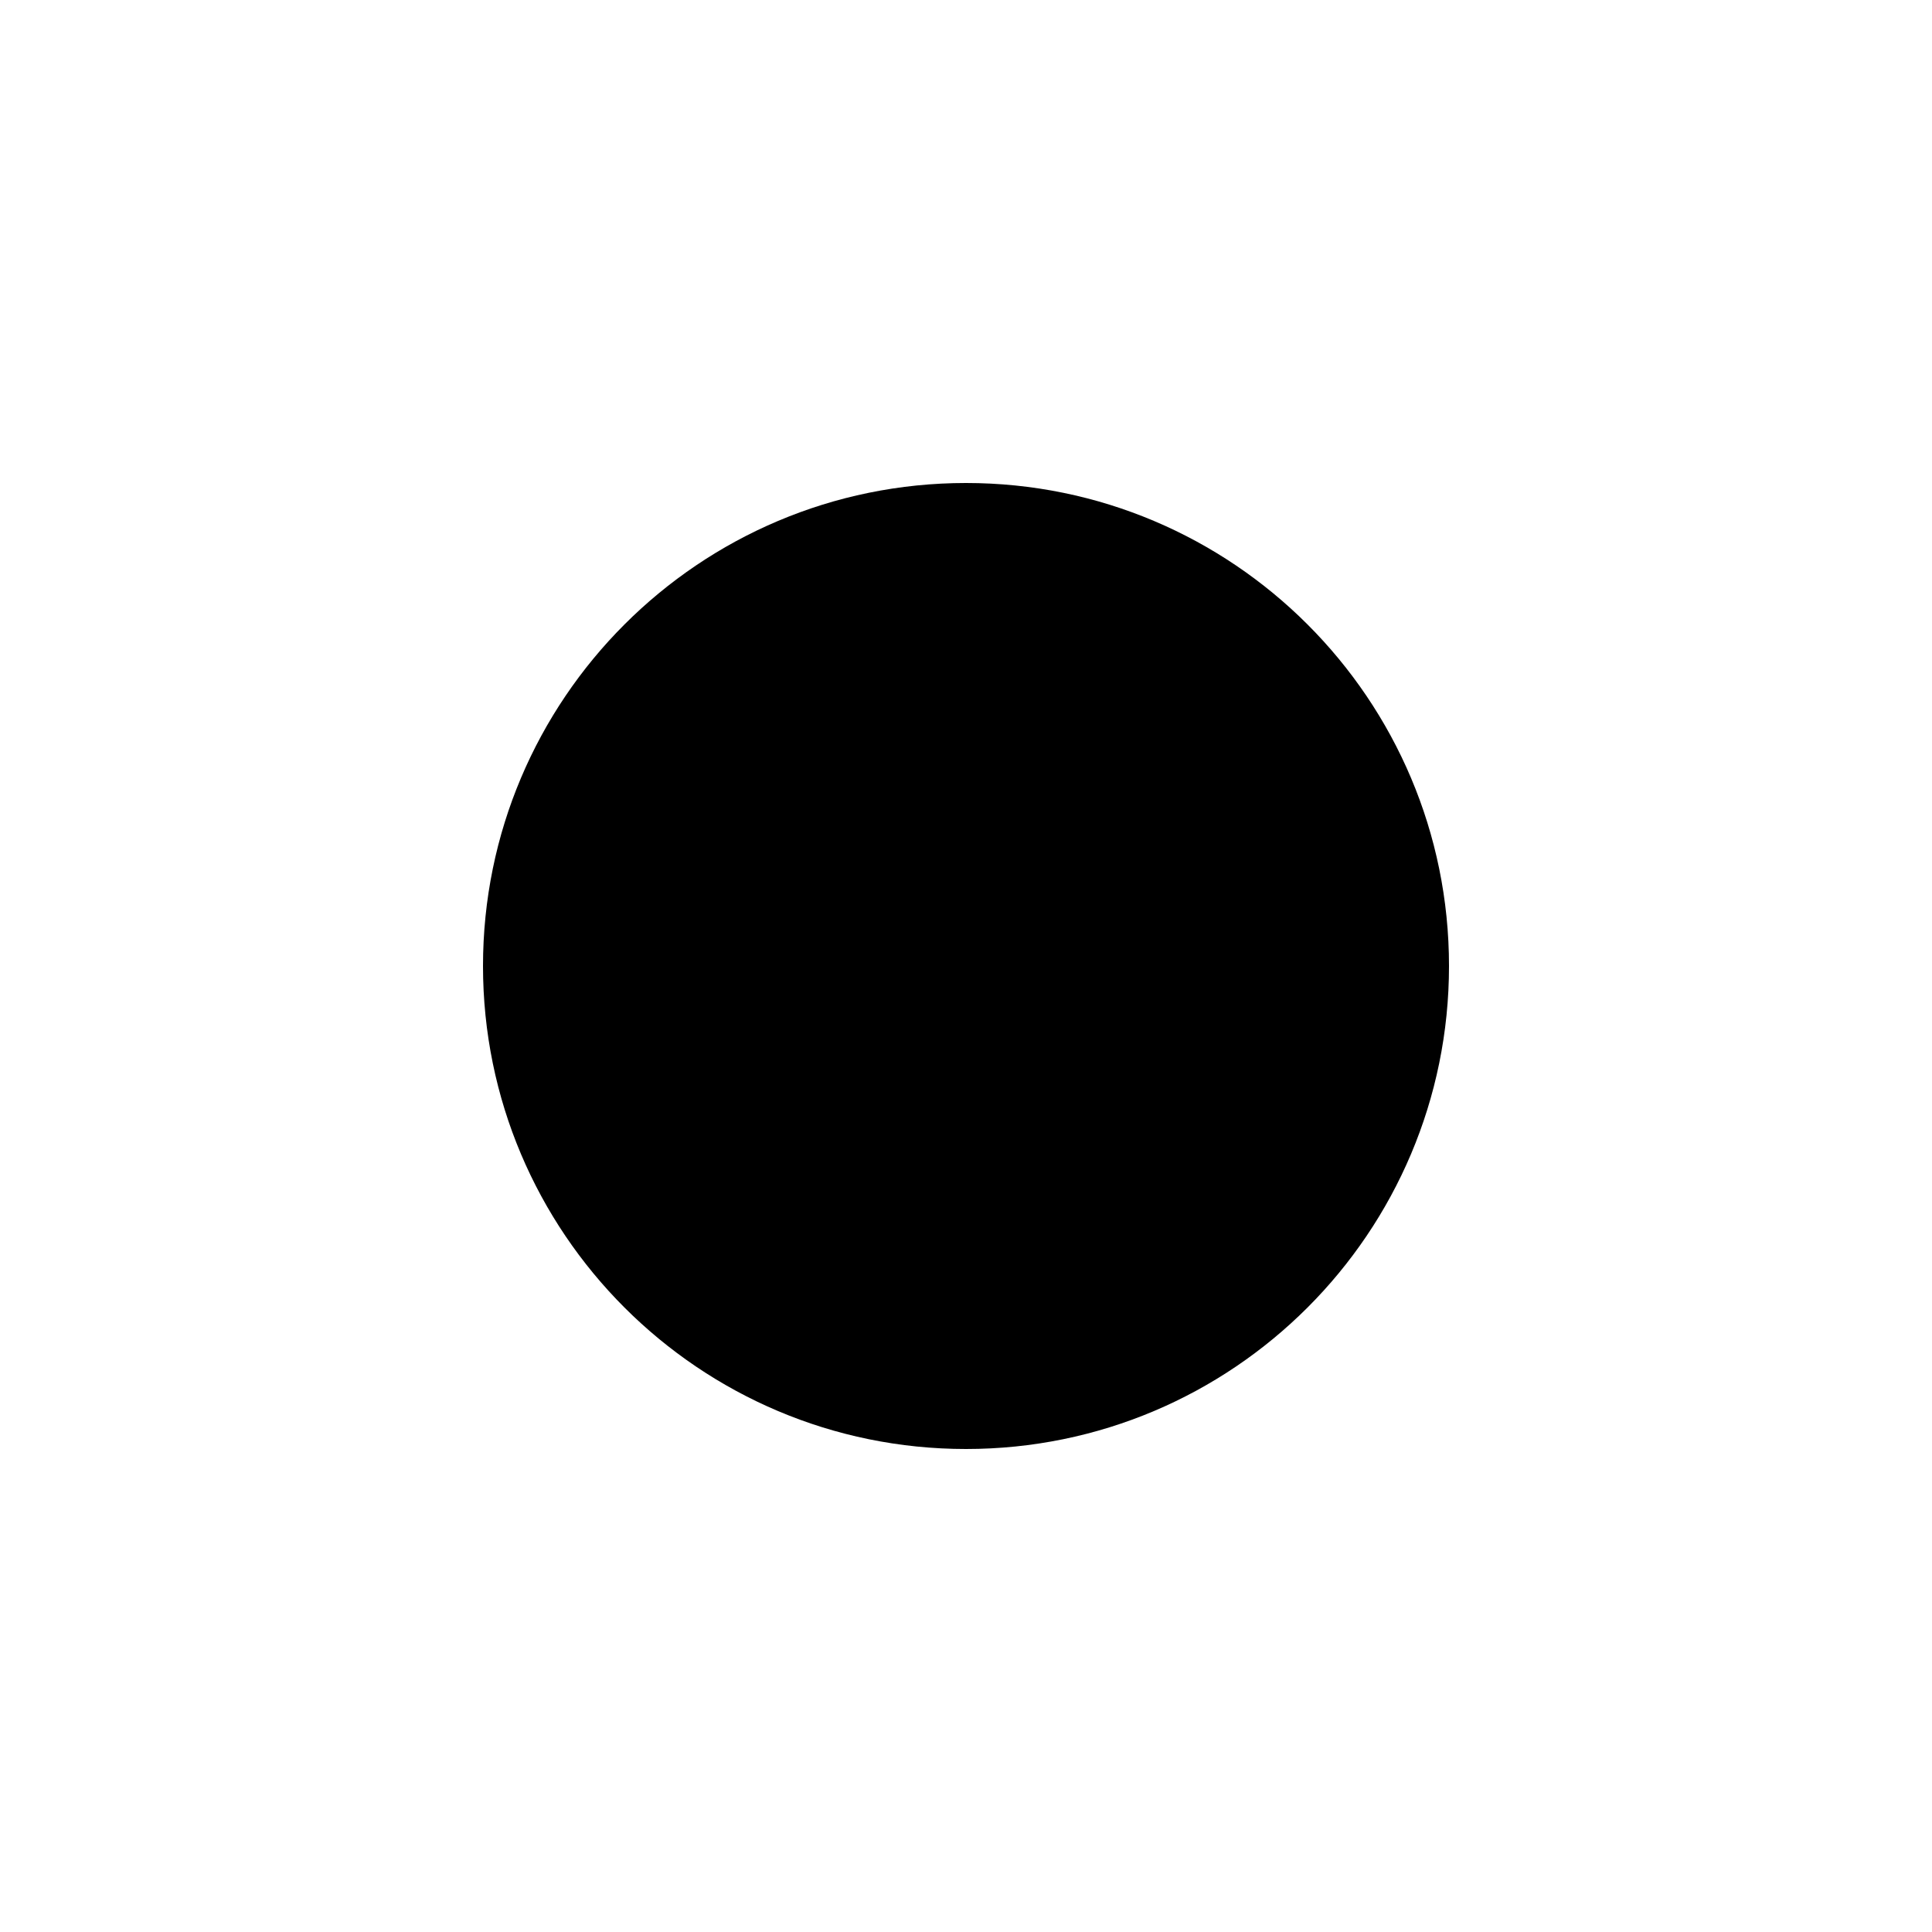
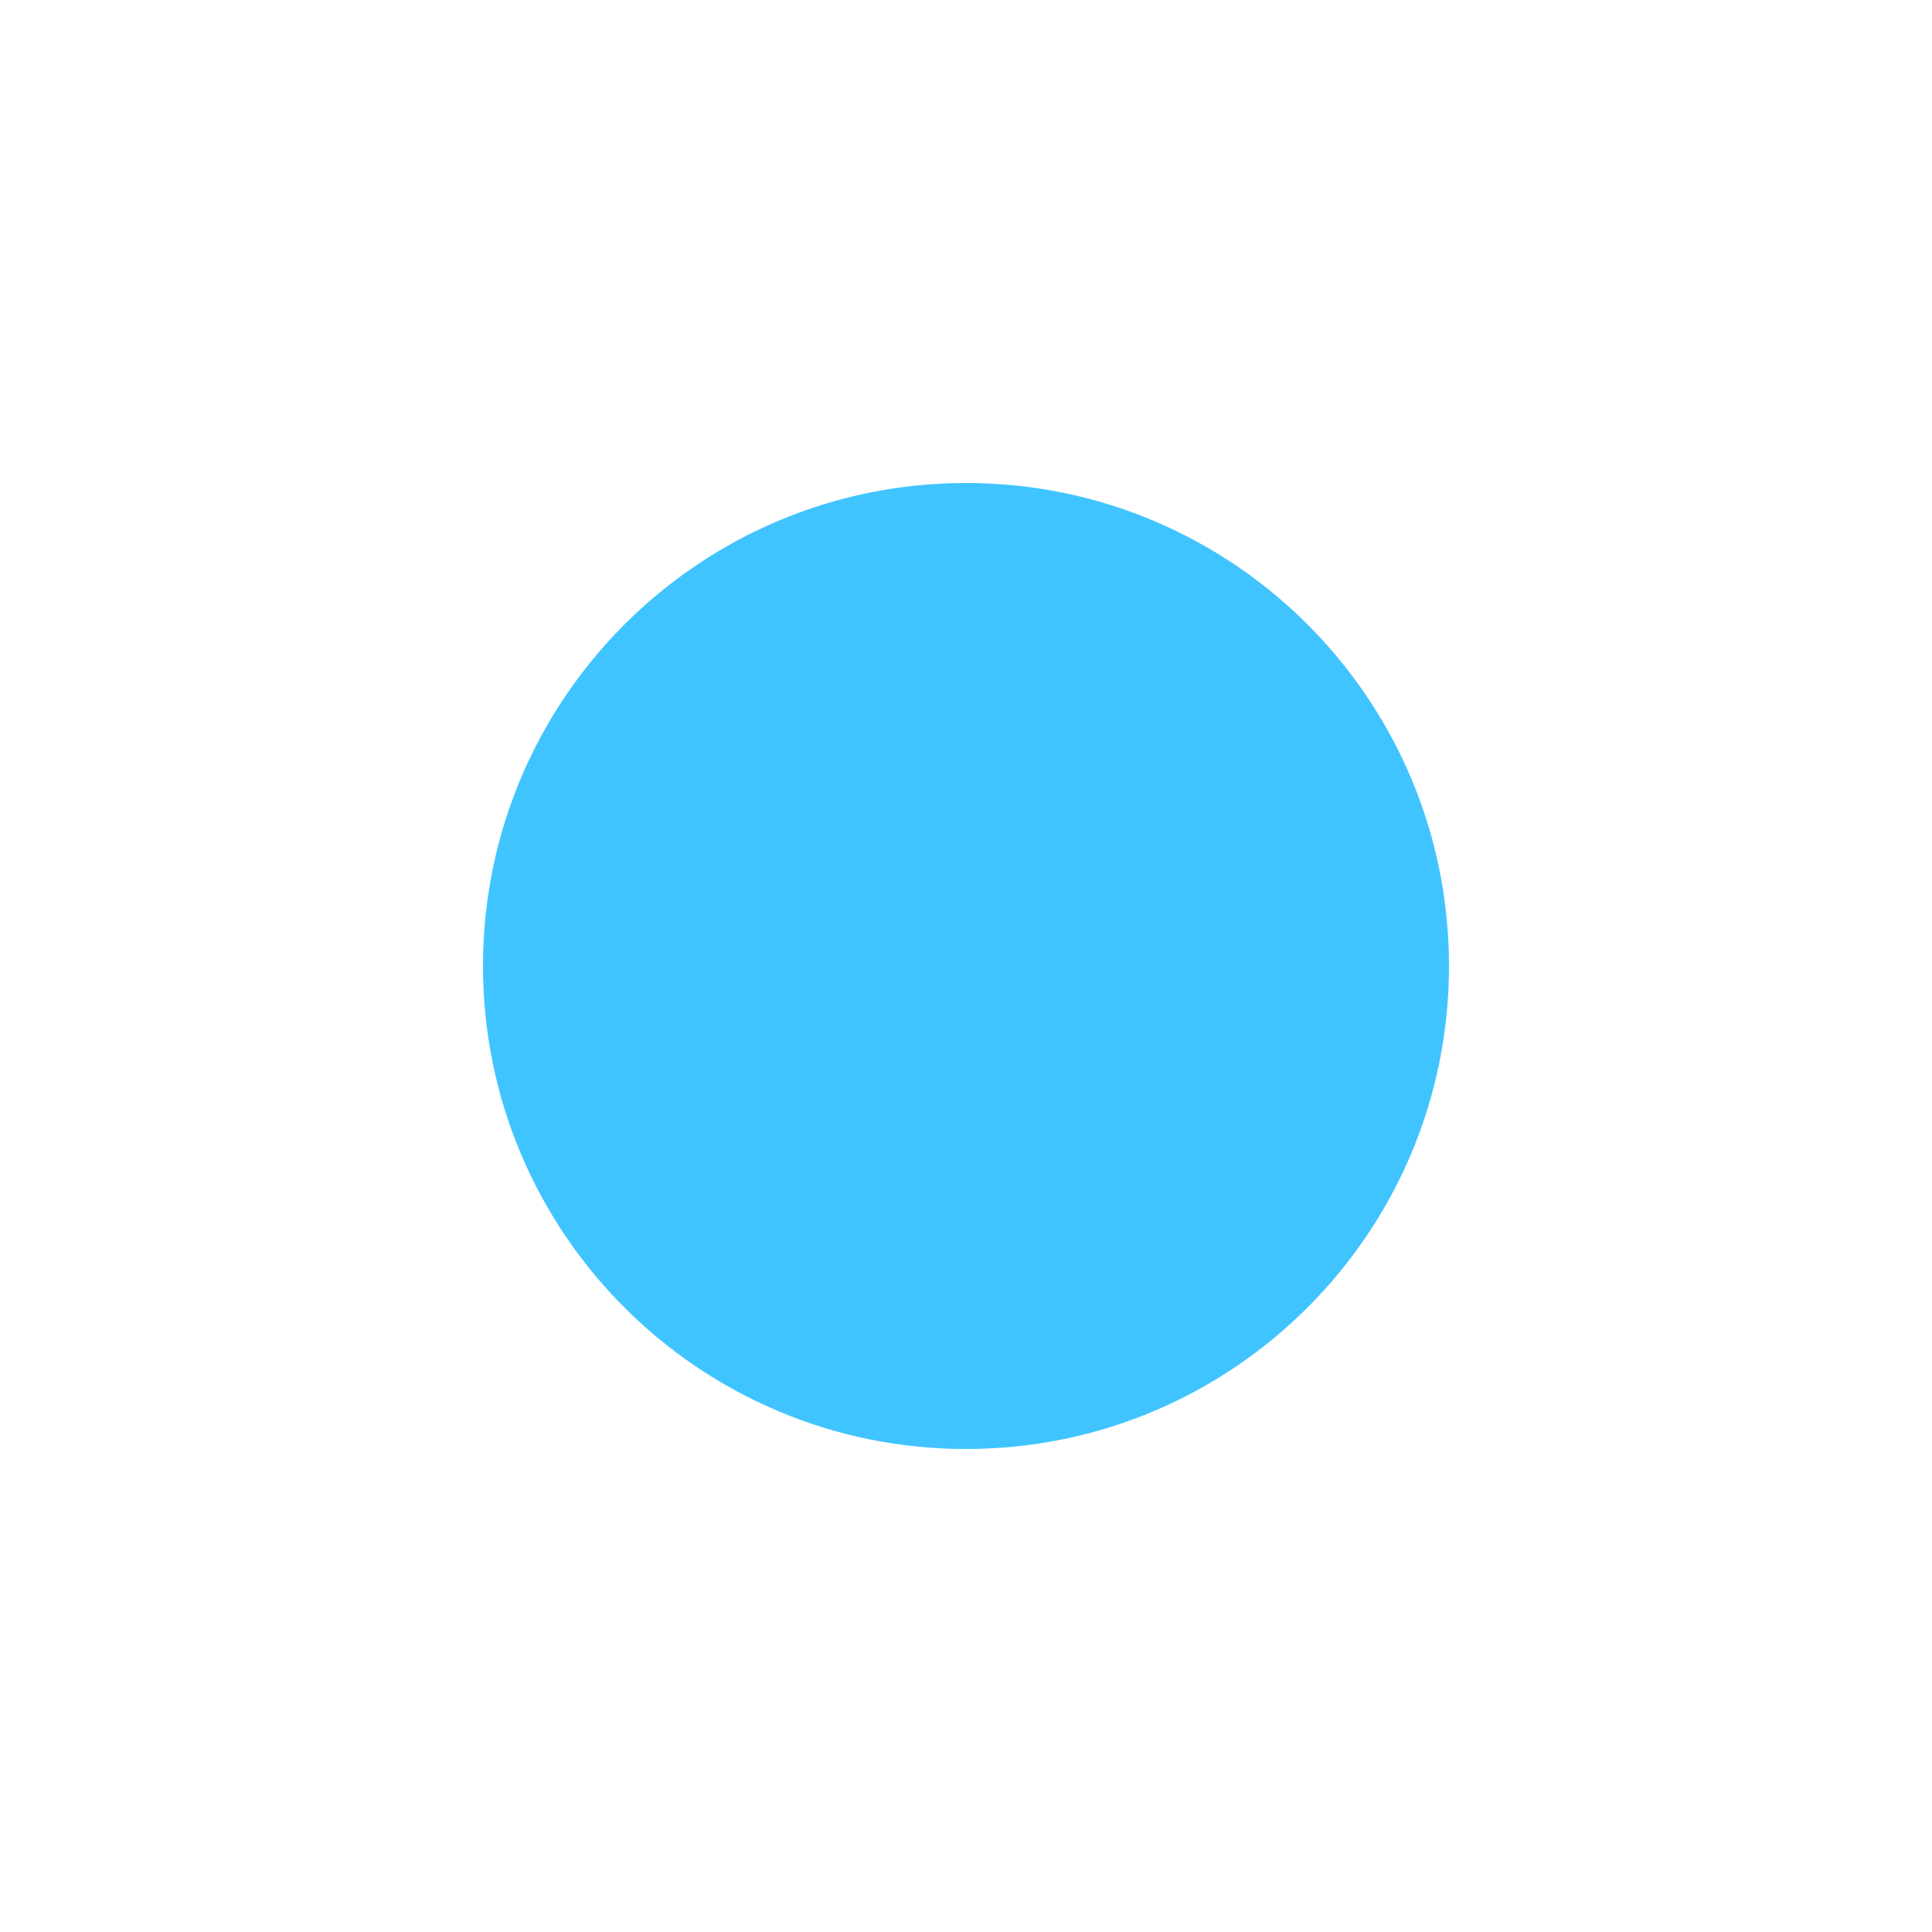
<svg xmlns="http://www.w3.org/2000/svg" width="16" height="16" viewBox="0 0 16 16">
-   <circle cx="8" cy="8" r="4" />
+   <circle cx="8" cy="8" r="4" fill="#40C4FF" />
</svg>
